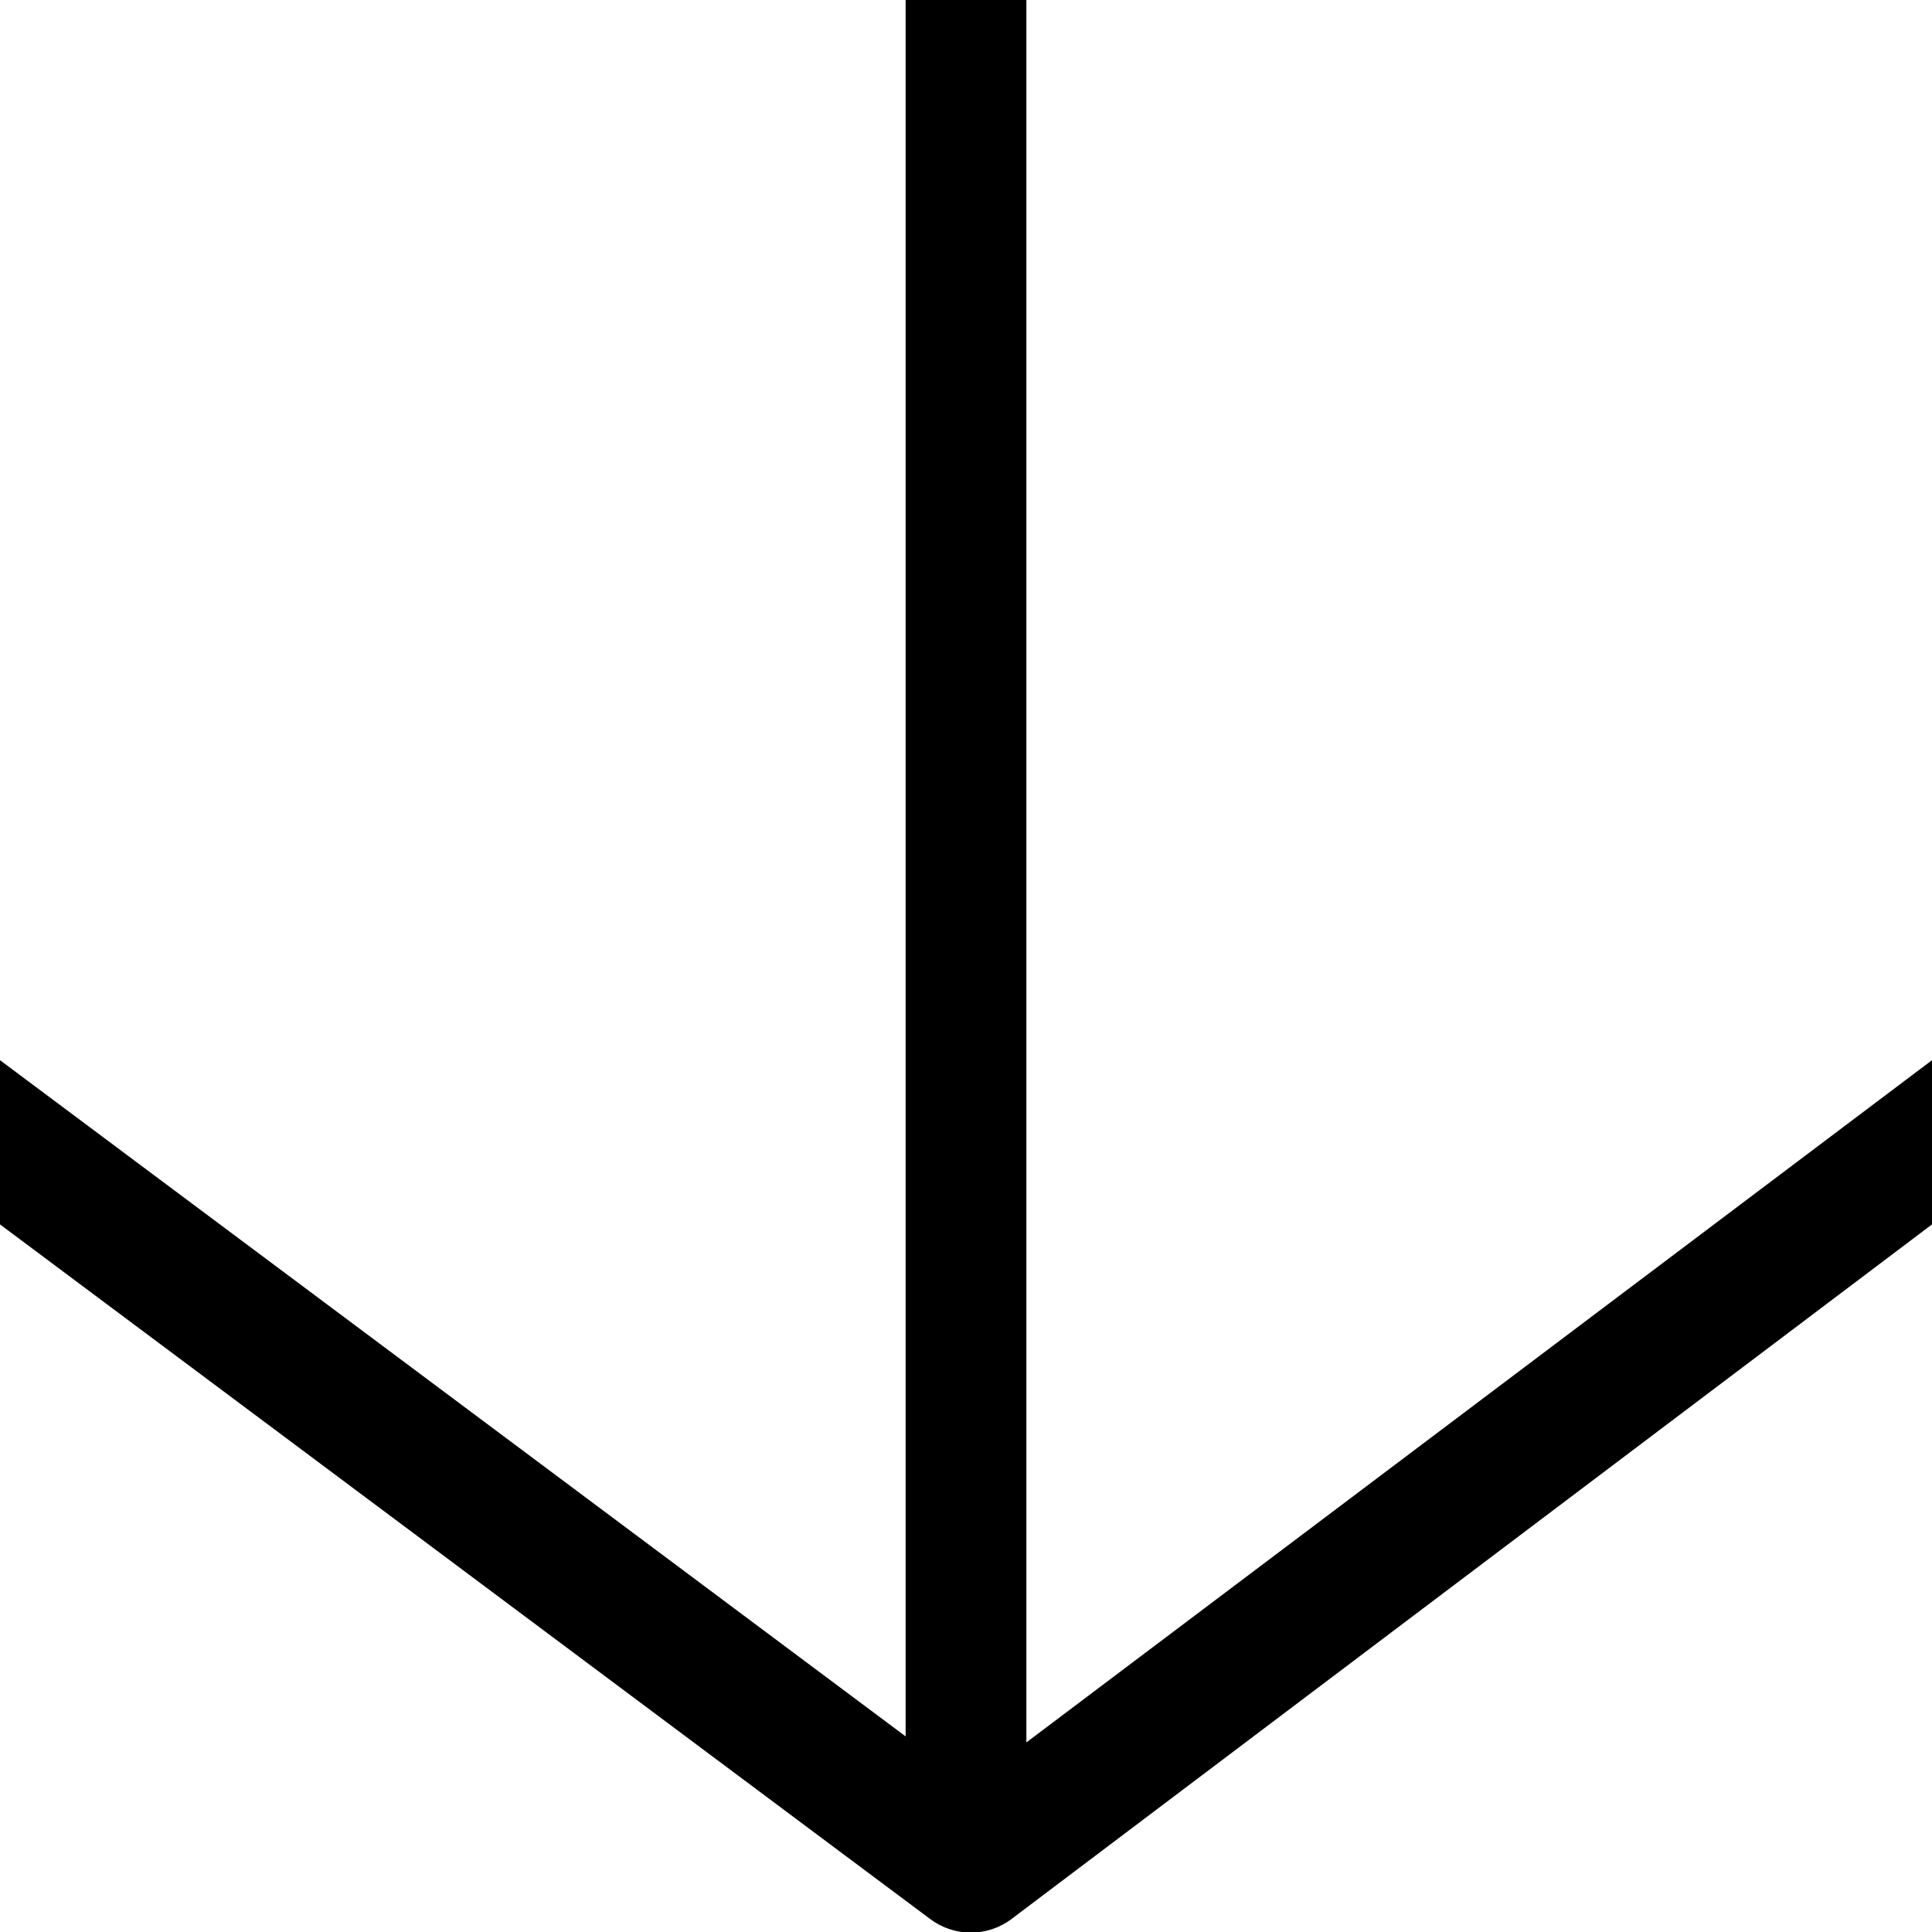
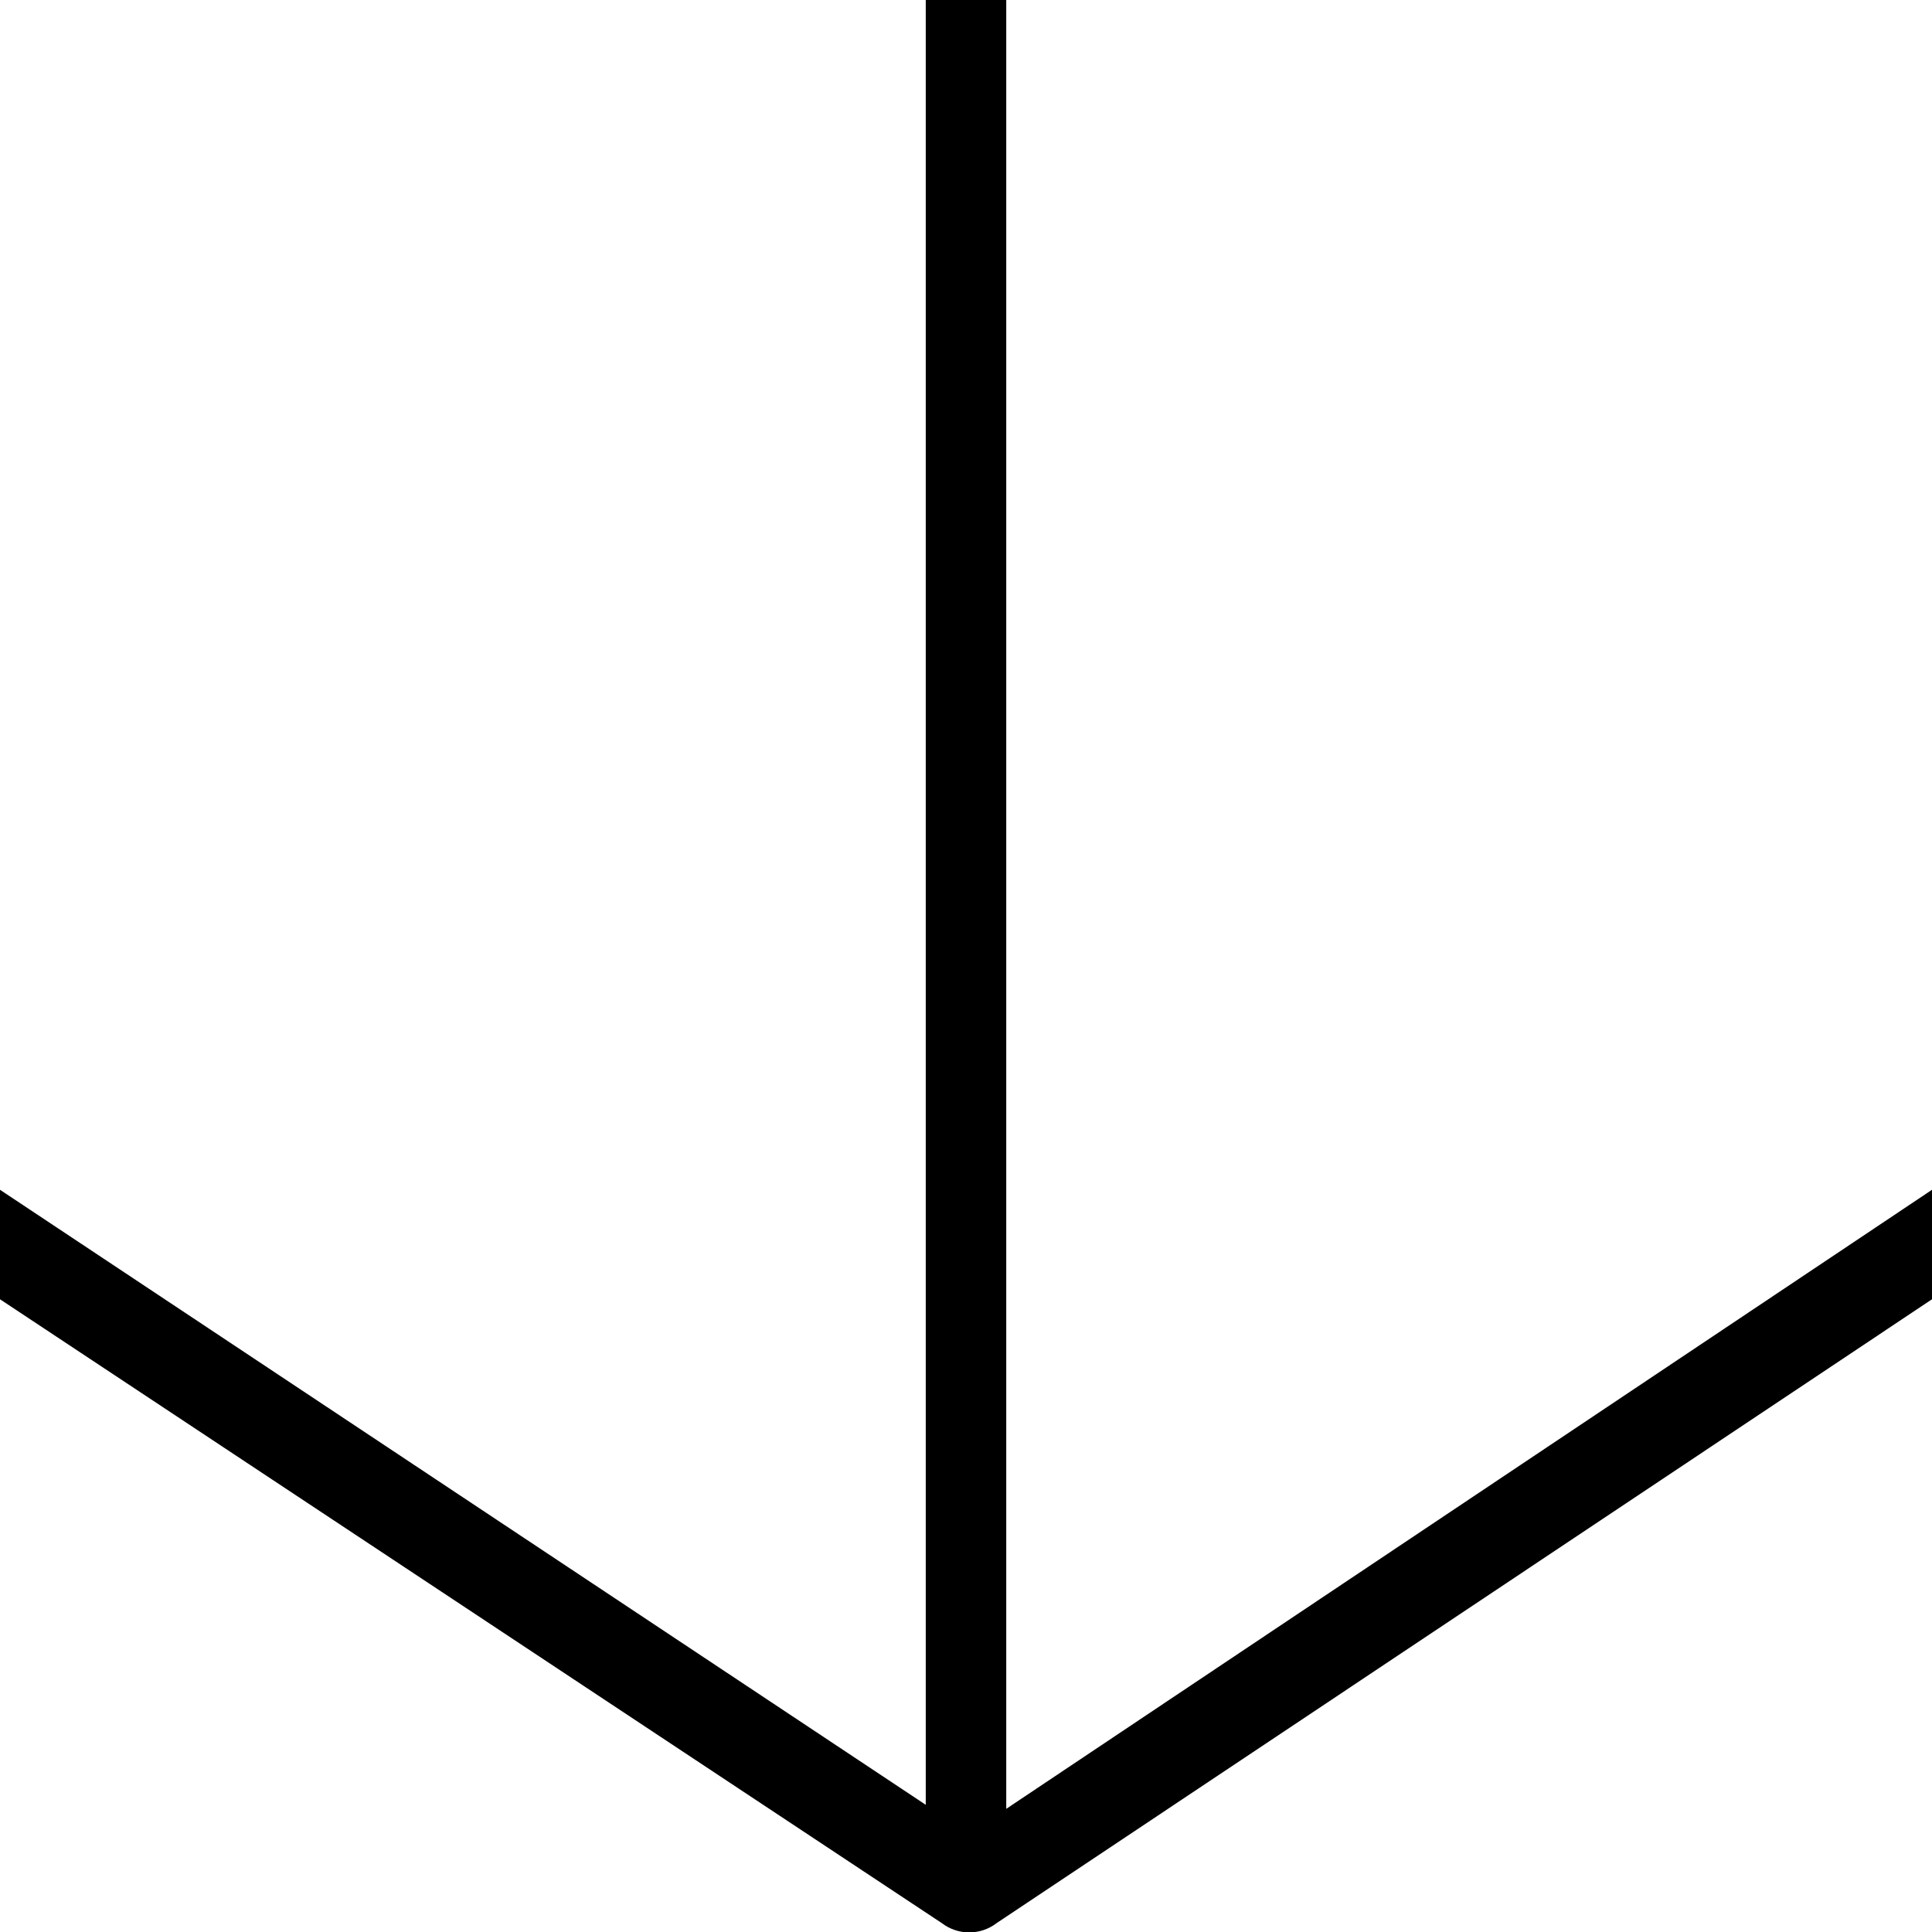
- <svg xmlns="http://www.w3.org/2000/svg" viewBox="0 0 16 16">
-   <path d="M8.5 14.43V0h-1v14.38L0 8.78v1.36l7.7 5.75a.56.56 0 00.68 0L16 10.14V8.78z" />
+ <svg xmlns="http://www.w3.org/2000/svg" viewBox="0 0 24 24">
+   <path d="M12.5 22.47V0h-1v22.42L0 14.78v1.36l11.7 7.75a.56.56 0 00.68 0L24 16.14v-1.36z" />
</svg>
